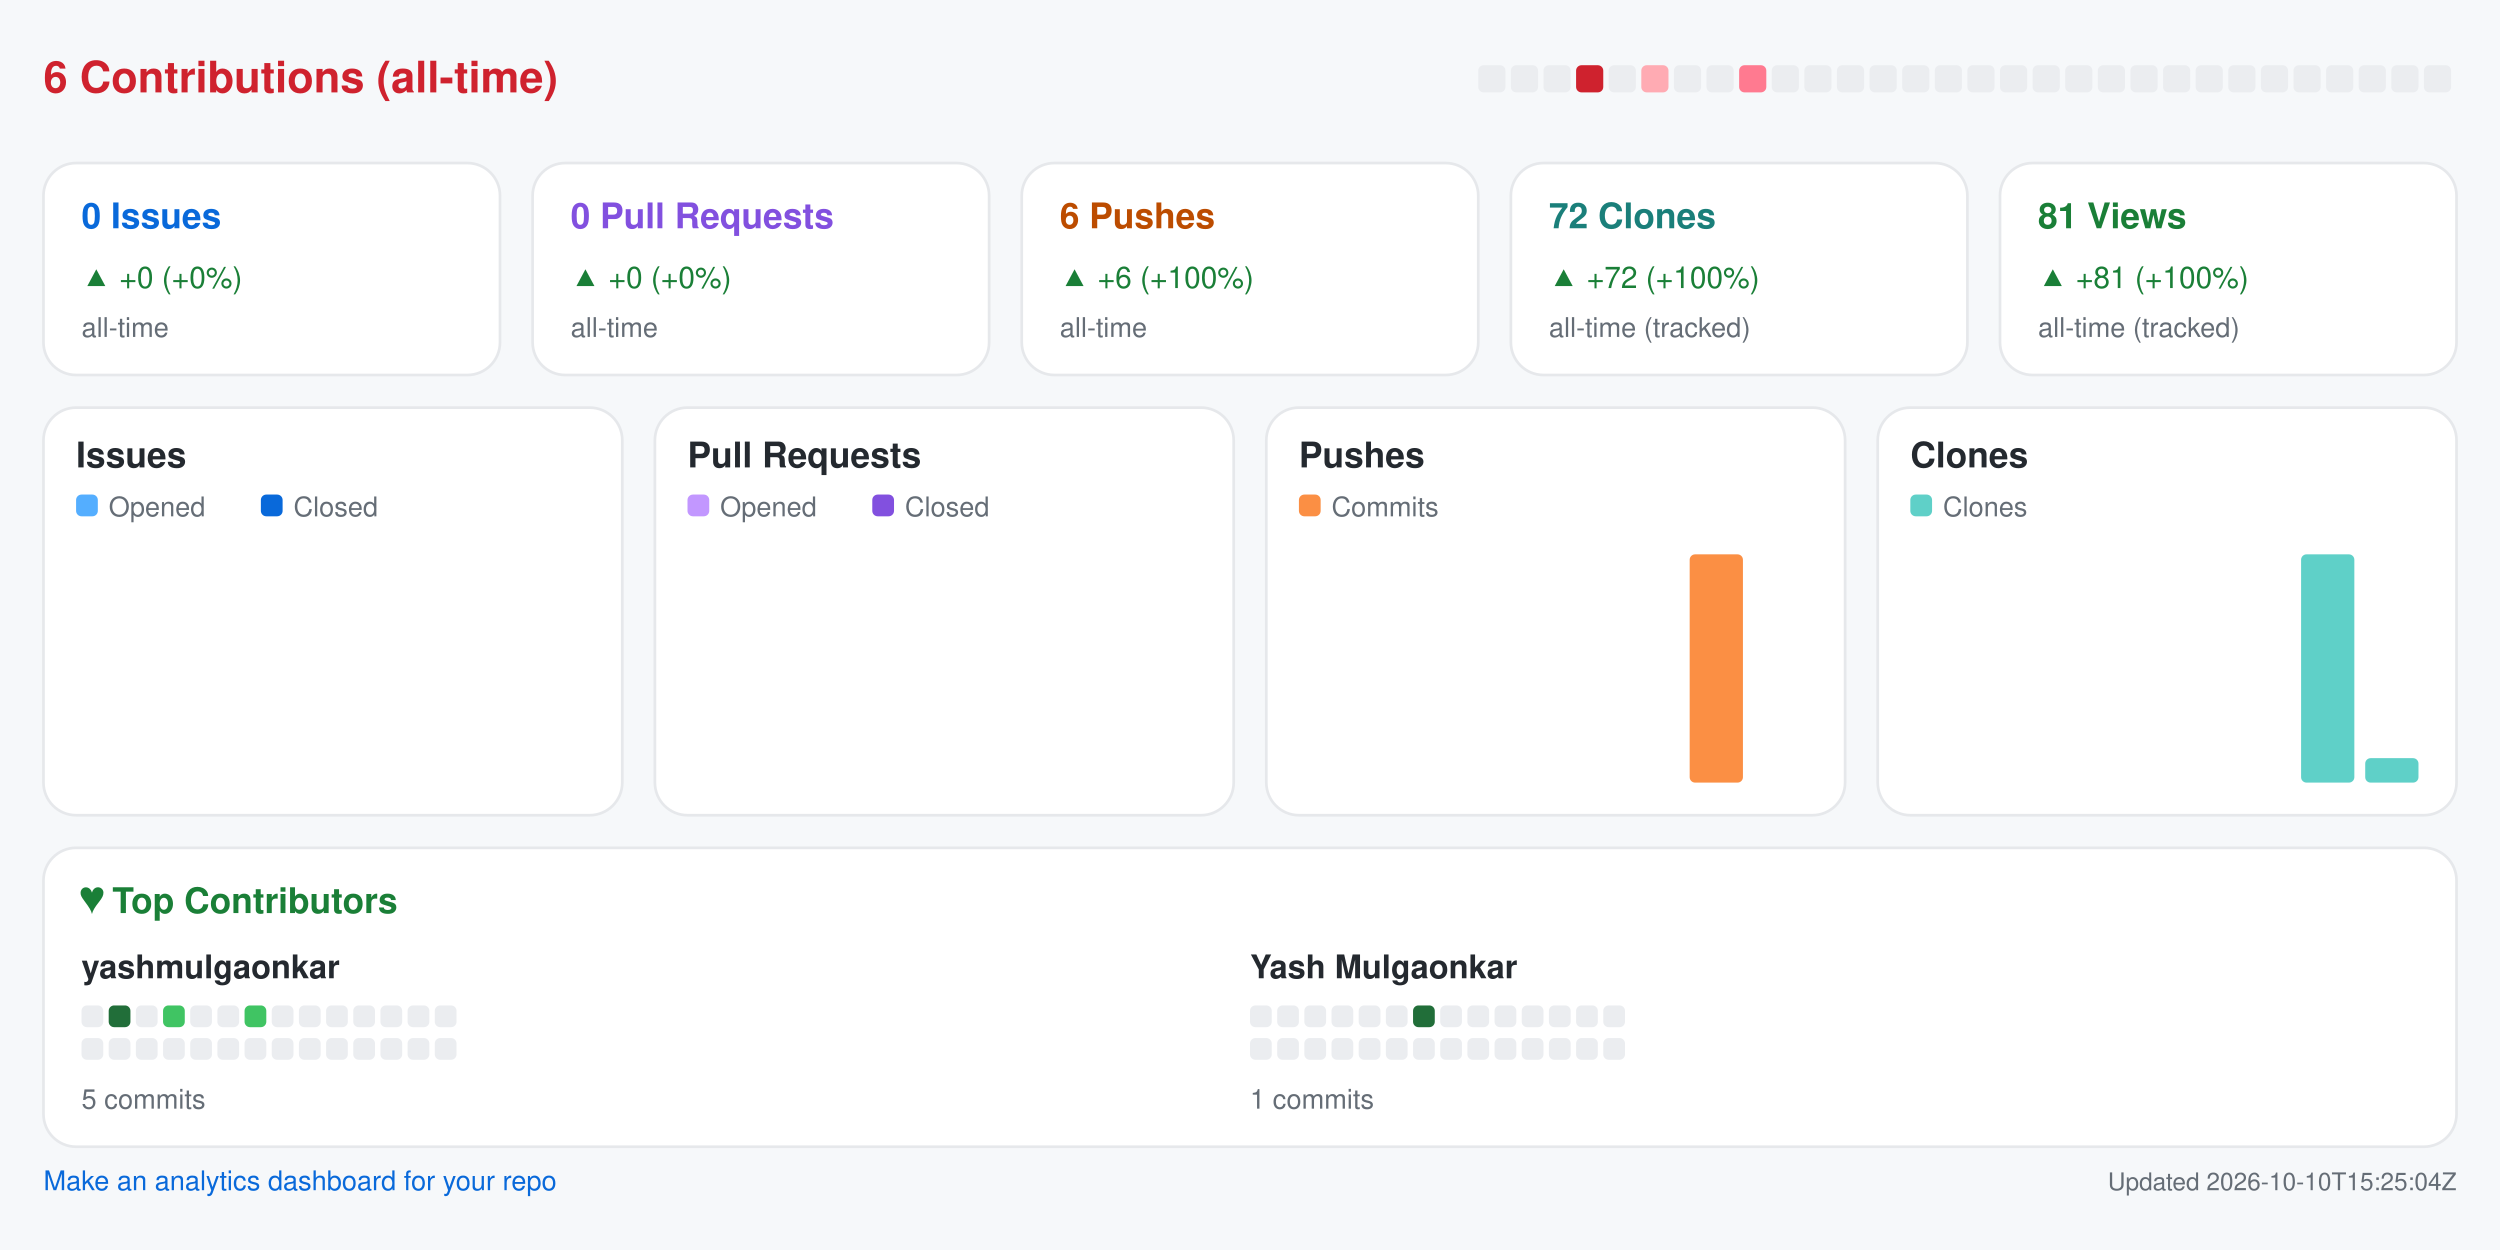
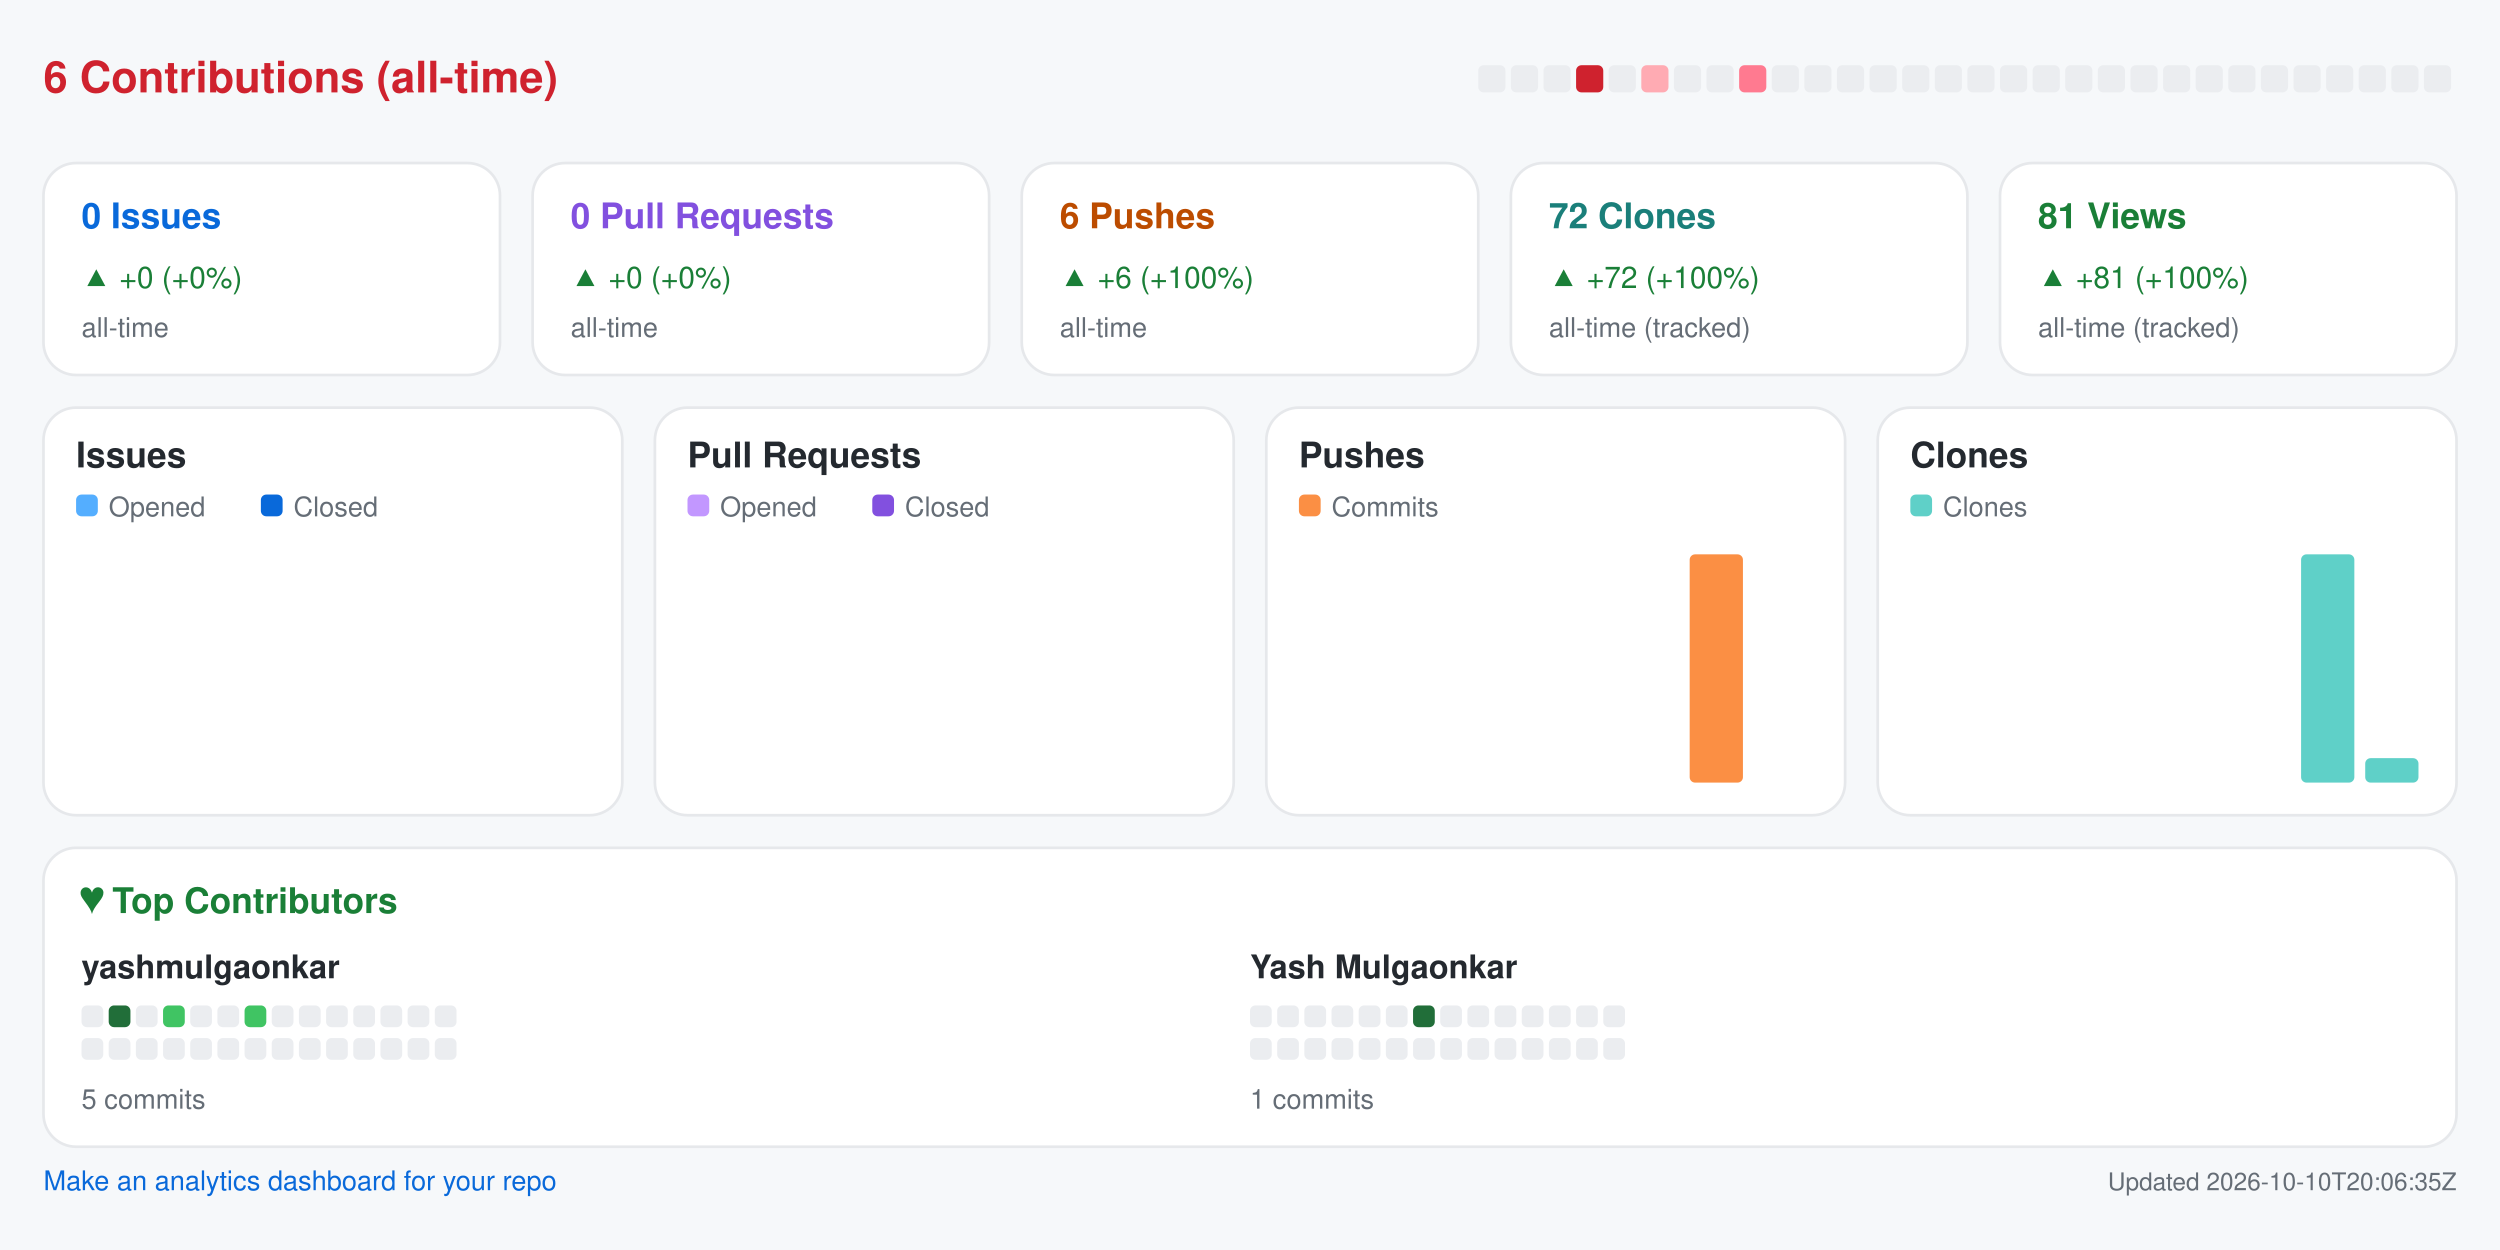
<svg xmlns="http://www.w3.org/2000/svg" width="920" height="460" viewBox="0 0 920 460" role="img" aria-label="Repository analytics for yashmulgaonkar/pi-tools">
  <rect x="0.0" y="0.0" width="920.0" height="460.0" rx="0" fill="#f6f8fa" />
  <text x="16.0" y="34.0" fill="#cf222e" font-size="16" font-family="-apple-system,BlinkMacSystemFont,Segoe UI,Helvetica,Arial,sans-serif" font-weight="600" text-anchor="start">6 Contributions (all-time)</text>
  <rect x="544.0" y="24.0" width="10.0" height="10.0" rx="2" fill="#ebedf0" />
  <rect x="556.0" y="24.0" width="10.0" height="10.0" rx="2" fill="#ebedf0" />
  <rect x="568.0" y="24.0" width="10.0" height="10.0" rx="2" fill="#ebedf0" />
  <rect x="580.0" y="24.0" width="10.0" height="10.0" rx="2" fill="#cf222e" />
  <rect x="592.0" y="24.0" width="10.0" height="10.0" rx="2" fill="#ebedf0" />
  <rect x="604.0" y="24.0" width="10.0" height="10.0" rx="2" fill="#ffabb3" />
  <rect x="616.0" y="24.0" width="10.0" height="10.0" rx="2" fill="#ebedf0" />
  <rect x="628.0" y="24.0" width="10.0" height="10.0" rx="2" fill="#ebedf0" />
  <rect x="640.0" y="24.0" width="10.0" height="10.0" rx="2" fill="#ff7a90" />
  <rect x="652.0" y="24.0" width="10.0" height="10.0" rx="2" fill="#ebedf0" />
  <rect x="664.0" y="24.0" width="10.0" height="10.0" rx="2" fill="#ebedf0" />
  <rect x="676.0" y="24.0" width="10.0" height="10.0" rx="2" fill="#ebedf0" />
  <rect x="688.0" y="24.0" width="10.0" height="10.0" rx="2" fill="#ebedf0" />
  <rect x="700.0" y="24.0" width="10.0" height="10.0" rx="2" fill="#ebedf0" />
  <rect x="712.0" y="24.0" width="10.0" height="10.0" rx="2" fill="#ebedf0" />
  <rect x="724.0" y="24.0" width="10.0" height="10.0" rx="2" fill="#ebedf0" />
  <rect x="736.0" y="24.0" width="10.0" height="10.0" rx="2" fill="#ebedf0" />
  <rect x="748.0" y="24.0" width="10.0" height="10.0" rx="2" fill="#ebedf0" />
  <rect x="760.0" y="24.0" width="10.0" height="10.0" rx="2" fill="#ebedf0" />
  <rect x="772.0" y="24.0" width="10.0" height="10.0" rx="2" fill="#ebedf0" />
  <rect x="784.0" y="24.0" width="10.0" height="10.0" rx="2" fill="#ebedf0" />
  <rect x="796.0" y="24.0" width="10.0" height="10.0" rx="2" fill="#ebedf0" />
  <rect x="808.0" y="24.0" width="10.0" height="10.0" rx="2" fill="#ebedf0" />
  <rect x="820.0" y="24.0" width="10.0" height="10.0" rx="2" fill="#ebedf0" />
  <rect x="832.0" y="24.0" width="10.0" height="10.0" rx="2" fill="#ebedf0" />
  <rect x="844.0" y="24.0" width="10.0" height="10.0" rx="2" fill="#ebedf0" />
  <rect x="856.0" y="24.0" width="10.0" height="10.0" rx="2" fill="#ebedf0" />
  <rect x="868.0" y="24.0" width="10.0" height="10.0" rx="2" fill="#ebedf0" />
  <rect x="880.0" y="24.0" width="10.0" height="10.0" rx="2" fill="#ebedf0" />
  <rect x="892.0" y="24.0" width="10.0" height="10.0" rx="2" fill="#ebedf0" />
  <rect x="16.0" y="60.0" width="168.0" height="78.0" rx="12" fill="#ffffff" stroke="#e6e8eb" />
  <text x="30.0" y="84.0" fill="#0969da" font-size="13" font-family="-apple-system,BlinkMacSystemFont,Segoe UI,Helvetica,Arial,sans-serif" font-weight="600" text-anchor="start">0 Issues</text>
  <text x="30.0" y="106.0" fill="#1a7f37" font-size="11" font-family="-apple-system,BlinkMacSystemFont,Segoe UI,Helvetica,Arial,sans-serif" font-weight="400" text-anchor="start">▲ +0 (+0%)</text>
  <text x="30.0" y="124.0" fill="#656d76" font-size="10" font-family="-apple-system,BlinkMacSystemFont,Segoe UI,Helvetica,Arial,sans-serif" font-weight="400" text-anchor="start">all-time</text>
  <rect x="196.0" y="60.0" width="168.0" height="78.0" rx="12" fill="#ffffff" stroke="#e6e8eb" />
  <text x="210.0" y="84.0" fill="#8250df" font-size="13" font-family="-apple-system,BlinkMacSystemFont,Segoe UI,Helvetica,Arial,sans-serif" font-weight="600" text-anchor="start">0 Pull Requests</text>
  <text x="210.0" y="106.0" fill="#1a7f37" font-size="11" font-family="-apple-system,BlinkMacSystemFont,Segoe UI,Helvetica,Arial,sans-serif" font-weight="400" text-anchor="start">▲ +0 (+0%)</text>
  <text x="210.0" y="124.0" fill="#656d76" font-size="10" font-family="-apple-system,BlinkMacSystemFont,Segoe UI,Helvetica,Arial,sans-serif" font-weight="400" text-anchor="start">all-time</text>
  <rect x="376.0" y="60.0" width="168.0" height="78.0" rx="12" fill="#ffffff" stroke="#e6e8eb" />
  <text x="390.0" y="84.0" fill="#bc4c00" font-size="13" font-family="-apple-system,BlinkMacSystemFont,Segoe UI,Helvetica,Arial,sans-serif" font-weight="600" text-anchor="start">6 Pushes</text>
  <text x="390.0" y="106.0" fill="#1a7f37" font-size="11" font-family="-apple-system,BlinkMacSystemFont,Segoe UI,Helvetica,Arial,sans-serif" font-weight="400" text-anchor="start">▲ +6 (+100%)</text>
  <text x="390.0" y="124.0" fill="#656d76" font-size="10" font-family="-apple-system,BlinkMacSystemFont,Segoe UI,Helvetica,Arial,sans-serif" font-weight="400" text-anchor="start">all-time</text>
  <rect x="556.0" y="60.0" width="168.0" height="78.0" rx="12" fill="#ffffff" stroke="#e6e8eb" />
  <text x="570.0" y="84.0" fill="#1a7f7a" font-size="13" font-family="-apple-system,BlinkMacSystemFont,Segoe UI,Helvetica,Arial,sans-serif" font-weight="600" text-anchor="start">72 Clones</text>
  <text x="570.0" y="106.0" fill="#1a7f37" font-size="11" font-family="-apple-system,BlinkMacSystemFont,Segoe UI,Helvetica,Arial,sans-serif" font-weight="400" text-anchor="start">▲ +72 (+100%)</text>
  <text x="570.0" y="124.0" fill="#656d76" font-size="10" font-family="-apple-system,BlinkMacSystemFont,Segoe UI,Helvetica,Arial,sans-serif" font-weight="400" text-anchor="start">all-time (tracked)</text>
  <rect x="736.0" y="60.0" width="168.0" height="78.0" rx="12" fill="#ffffff" stroke="#e6e8eb" />
  <text x="750.0" y="84.0" fill="#1a7f37" font-size="13" font-family="-apple-system,BlinkMacSystemFont,Segoe UI,Helvetica,Arial,sans-serif" font-weight="600" text-anchor="start">81 Views</text>
  <text x="750.0" y="106.0" fill="#1a7f37" font-size="11" font-family="-apple-system,BlinkMacSystemFont,Segoe UI,Helvetica,Arial,sans-serif" font-weight="400" text-anchor="start">▲ +81 (+100%)</text>
  <text x="750.0" y="124.0" fill="#656d76" font-size="10" font-family="-apple-system,BlinkMacSystemFont,Segoe UI,Helvetica,Arial,sans-serif" font-weight="400" text-anchor="start">all-time (tracked)</text>
  <rect x="16.0" y="150.0" width="213.0" height="150.0" rx="12" fill="#ffffff" stroke="#e6e8eb" />
  <text x="28.0" y="172.0" fill="#24292f" font-size="13" font-family="-apple-system,BlinkMacSystemFont,Segoe UI,Helvetica,Arial,sans-serif" font-weight="600" text-anchor="start">Issues</text>
  <rect x="28.0" y="182.0" width="8.0" height="8.0" rx="2" fill="#54aeff" />
  <text x="40.0" y="190.0" fill="#656d76" font-size="10" font-family="-apple-system,BlinkMacSystemFont,Segoe UI,Helvetica,Arial,sans-serif" font-weight="400" text-anchor="start">Opened</text>
  <rect x="96.0" y="182.0" width="8.0" height="8.0" rx="2" fill="#0969da" />
  <text x="108.0" y="190.0" fill="#656d76" font-size="10" font-family="-apple-system,BlinkMacSystemFont,Segoe UI,Helvetica,Arial,sans-serif" font-weight="400" text-anchor="start">Closed</text>
  <rect x="30.0" y="288.0" width="8.8" height="0.0" rx="2" fill="#54aeff" />
  <rect x="39.8" y="288.0" width="8.8" height="0.0" rx="2" fill="#0969da" />
  <rect x="53.6" y="288.0" width="8.8" height="0.0" rx="2" fill="#54aeff" />
  <rect x="63.4" y="288.0" width="8.8" height="0.0" rx="2" fill="#0969da" />
  <rect x="77.2" y="288.0" width="8.8" height="0.0" rx="2" fill="#54aeff" />
  <rect x="87.1" y="288.0" width="8.8" height="0.0" rx="2" fill="#0969da" />
  <rect x="100.9" y="288.0" width="8.8" height="0.0" rx="2" fill="#54aeff" />
  <rect x="110.7" y="288.0" width="8.8" height="0.0" rx="2" fill="#0969da" />
  <rect x="124.5" y="288.0" width="8.8" height="0.0" rx="2" fill="#54aeff" />
  <rect x="134.3" y="288.0" width="8.8" height="0.0" rx="2" fill="#0969da" />
  <rect x="148.1" y="288.0" width="8.8" height="0.0" rx="2" fill="#54aeff" />
  <rect x="157.9" y="288.0" width="8.8" height="0.0" rx="2" fill="#0969da" />
  <rect x="171.8" y="288.0" width="8.8" height="0.0" rx="2" fill="#54aeff" />
  <rect x="181.6" y="288.0" width="8.8" height="0.0" rx="2" fill="#0969da" />
  <rect x="195.4" y="288.0" width="8.8" height="0.0" rx="2" fill="#54aeff" />
  <rect x="205.2" y="288.0" width="8.8" height="0.0" rx="2" fill="#0969da" />
  <rect x="241.0" y="150.0" width="213.0" height="150.0" rx="12" fill="#ffffff" stroke="#e6e8eb" />
  <text x="253.0" y="172.0" fill="#24292f" font-size="13" font-family="-apple-system,BlinkMacSystemFont,Segoe UI,Helvetica,Arial,sans-serif" font-weight="600" text-anchor="start">Pull Requests</text>
  <rect x="253.0" y="182.0" width="8.0" height="8.0" rx="2" fill="#c297ff" />
  <text x="265.0" y="190.0" fill="#656d76" font-size="10" font-family="-apple-system,BlinkMacSystemFont,Segoe UI,Helvetica,Arial,sans-serif" font-weight="400" text-anchor="start">Opened</text>
  <rect x="321.0" y="182.0" width="8.0" height="8.0" rx="2" fill="#8250df" />
  <text x="333.0" y="190.0" fill="#656d76" font-size="10" font-family="-apple-system,BlinkMacSystemFont,Segoe UI,Helvetica,Arial,sans-serif" font-weight="400" text-anchor="start">Closed</text>
  <rect x="255.0" y="288.0" width="8.8" height="0.0" rx="2" fill="#c297ff" />
  <rect x="264.8" y="288.0" width="8.8" height="0.0" rx="2" fill="#8250df" />
  <rect x="278.6" y="288.0" width="8.8" height="0.0" rx="2" fill="#c297ff" />
  <rect x="288.4" y="288.0" width="8.8" height="0.0" rx="2" fill="#8250df" />
  <rect x="302.2" y="288.0" width="8.8" height="0.0" rx="2" fill="#c297ff" />
  <rect x="312.1" y="288.0" width="8.8" height="0.0" rx="2" fill="#8250df" />
  <rect x="325.9" y="288.0" width="8.8" height="0.0" rx="2" fill="#c297ff" />
  <rect x="335.7" y="288.0" width="8.8" height="0.0" rx="2" fill="#8250df" />
  <rect x="349.5" y="288.0" width="8.8" height="0.0" rx="2" fill="#c297ff" />
  <rect x="359.3" y="288.0" width="8.8" height="0.0" rx="2" fill="#8250df" />
  <rect x="373.1" y="288.0" width="8.8" height="0.0" rx="2" fill="#c297ff" />
  <rect x="382.9" y="288.0" width="8.8" height="0.0" rx="2" fill="#8250df" />
  <rect x="396.8" y="288.0" width="8.8" height="0.0" rx="2" fill="#c297ff" />
  <rect x="406.6" y="288.0" width="8.8" height="0.0" rx="2" fill="#8250df" />
  <rect x="420.4" y="288.0" width="8.8" height="0.0" rx="2" fill="#c297ff" />
  <rect x="430.2" y="288.0" width="8.8" height="0.0" rx="2" fill="#8250df" />
  <rect x="466.0" y="150.0" width="213.0" height="150.0" rx="12" fill="#ffffff" stroke="#e6e8eb" />
  <text x="478.0" y="172.0" fill="#24292f" font-size="13" font-family="-apple-system,BlinkMacSystemFont,Segoe UI,Helvetica,Arial,sans-serif" font-weight="600" text-anchor="start">Pushes</text>
  <rect x="478.0" y="182.0" width="8.0" height="8.0" rx="2" fill="#fb8f44" />
  <text x="490.0" y="190.0" fill="#656d76" font-size="10" font-family="-apple-system,BlinkMacSystemFont,Segoe UI,Helvetica,Arial,sans-serif" font-weight="400" text-anchor="start">Commits</text>
  <rect x="480.0" y="288.0" width="19.6" height="0.0" rx="2" fill="#fb8f44" />
  <rect x="503.6" y="288.0" width="19.6" height="0.0" rx="2" fill="#fb8f44" />
  <rect x="527.2" y="288.0" width="19.6" height="0.0" rx="2" fill="#fb8f44" />
  <rect x="550.9" y="288.0" width="19.6" height="0.0" rx="2" fill="#fb8f44" />
  <rect x="574.5" y="288.0" width="19.6" height="0.0" rx="2" fill="#fb8f44" />
  <rect x="598.1" y="288.0" width="19.6" height="0.0" rx="2" fill="#fb8f44" />
  <rect x="621.8" y="204.0" width="19.6" height="84.0" rx="2" fill="#fb8f44" />
  <rect x="645.4" y="288.0" width="19.6" height="0.0" rx="2" fill="#fb8f44" />
  <rect x="691.0" y="150.0" width="213.0" height="150.0" rx="12" fill="#ffffff" stroke="#e6e8eb" />
  <text x="703.0" y="172.0" fill="#24292f" font-size="13" font-family="-apple-system,BlinkMacSystemFont,Segoe UI,Helvetica,Arial,sans-serif" font-weight="600" text-anchor="start">Clones</text>
  <rect x="703.0" y="182.0" width="8.0" height="8.0" rx="2" fill="#5fd0c8" />
  <text x="715.0" y="190.0" fill="#656d76" font-size="10" font-family="-apple-system,BlinkMacSystemFont,Segoe UI,Helvetica,Arial,sans-serif" font-weight="400" text-anchor="start">Clones</text>
  <rect x="705.0" y="288.0" width="19.6" height="0.0" rx="2" fill="#5fd0c8" />
  <rect x="728.6" y="288.0" width="19.6" height="0.0" rx="2" fill="#5fd0c8" />
  <rect x="752.2" y="288.0" width="19.6" height="0.0" rx="2" fill="#5fd0c8" />
  <rect x="775.9" y="288.0" width="19.6" height="0.0" rx="2" fill="#5fd0c8" />
  <rect x="799.5" y="288.0" width="19.6" height="0.0" rx="2" fill="#5fd0c8" />
  <rect x="823.1" y="288.0" width="19.6" height="0.0" rx="2" fill="#5fd0c8" />
  <rect x="846.8" y="204.0" width="19.6" height="84.0" rx="2" fill="#5fd0c8" />
  <rect x="870.4" y="279.0" width="19.6" height="9.0" rx="2" fill="#5fd0c8" />
  <rect x="16.0" y="312.0" width="888.0" height="110.0" rx="12" fill="#ffffff" stroke="#e6e8eb" />
  <text x="30.0" y="336.0" fill="#1a7f37" font-size="13" font-family="-apple-system,BlinkMacSystemFont,Segoe UI,Helvetica,Arial,sans-serif" font-weight="600" text-anchor="start">♥  Top Contributors</text>
  <text x="30.0" y="360.0" fill="#24292f" font-size="12" font-family="-apple-system,BlinkMacSystemFont,Segoe UI,Helvetica,Arial,sans-serif" font-weight="600" text-anchor="start">yashmulgaonkar</text>
  <rect x="30.0" y="370.0" width="8.0" height="8.0" rx="2" fill="#ebedf0" />
  <rect x="40.0" y="370.0" width="8.0" height="8.0" rx="2" fill="#216e39" />
  <rect x="50.0" y="370.0" width="8.0" height="8.0" rx="2" fill="#ebedf0" />
  <rect x="60.0" y="370.0" width="8.0" height="8.0" rx="2" fill="#40c463" />
  <rect x="70.0" y="370.0" width="8.0" height="8.0" rx="2" fill="#ebedf0" />
  <rect x="80.0" y="370.0" width="8.0" height="8.0" rx="2" fill="#ebedf0" />
  <rect x="90.0" y="370.0" width="8.0" height="8.0" rx="2" fill="#40c463" />
  <rect x="100.0" y="370.0" width="8.0" height="8.0" rx="2" fill="#ebedf0" />
  <rect x="110.0" y="370.0" width="8.0" height="8.0" rx="2" fill="#ebedf0" />
  <rect x="120.0" y="370.0" width="8.0" height="8.0" rx="2" fill="#ebedf0" />
  <rect x="130.0" y="370.0" width="8.0" height="8.0" rx="2" fill="#ebedf0" />
  <rect x="140.0" y="370.0" width="8.0" height="8.0" rx="2" fill="#ebedf0" />
  <rect x="150.0" y="370.0" width="8.0" height="8.0" rx="2" fill="#ebedf0" />
  <rect x="160.0" y="370.0" width="8.0" height="8.0" rx="2" fill="#ebedf0" />
  <rect x="30.0" y="382.0" width="8.0" height="8.0" rx="2" fill="#ebedf0" />
  <rect x="40.0" y="382.0" width="8.0" height="8.0" rx="2" fill="#ebedf0" />
  <rect x="50.0" y="382.0" width="8.0" height="8.0" rx="2" fill="#ebedf0" />
  <rect x="60.0" y="382.0" width="8.0" height="8.0" rx="2" fill="#ebedf0" />
  <rect x="70.0" y="382.0" width="8.0" height="8.0" rx="2" fill="#ebedf0" />
  <rect x="80.0" y="382.0" width="8.0" height="8.0" rx="2" fill="#ebedf0" />
  <rect x="90.0" y="382.0" width="8.0" height="8.0" rx="2" fill="#ebedf0" />
  <rect x="100.0" y="382.0" width="8.0" height="8.0" rx="2" fill="#ebedf0" />
  <rect x="110.0" y="382.0" width="8.0" height="8.0" rx="2" fill="#ebedf0" />
  <rect x="120.0" y="382.0" width="8.0" height="8.0" rx="2" fill="#ebedf0" />
  <rect x="130.0" y="382.0" width="8.0" height="8.0" rx="2" fill="#ebedf0" />
  <rect x="140.0" y="382.0" width="8.0" height="8.0" rx="2" fill="#ebedf0" />
  <rect x="150.0" y="382.0" width="8.0" height="8.0" rx="2" fill="#ebedf0" />
  <rect x="160.0" y="382.0" width="8.0" height="8.0" rx="2" fill="#ebedf0" />
  <text x="30.0" y="408.0" fill="#656d76" font-size="10" font-family="-apple-system,BlinkMacSystemFont,Segoe UI,Helvetica,Arial,sans-serif" font-weight="400" text-anchor="start">5 commits</text>
  <text x="460.0" y="360.0" fill="#24292f" font-size="12" font-family="-apple-system,BlinkMacSystemFont,Segoe UI,Helvetica,Arial,sans-serif" font-weight="600" text-anchor="start">Yash Mulgaonkar</text>
  <rect x="460.0" y="370.0" width="8.0" height="8.0" rx="2" fill="#ebedf0" />
  <rect x="470.0" y="370.0" width="8.0" height="8.0" rx="2" fill="#ebedf0" />
  <rect x="480.0" y="370.0" width="8.0" height="8.0" rx="2" fill="#ebedf0" />
  <rect x="490.0" y="370.0" width="8.0" height="8.0" rx="2" fill="#ebedf0" />
  <rect x="500.0" y="370.0" width="8.0" height="8.0" rx="2" fill="#ebedf0" />
  <rect x="510.0" y="370.0" width="8.0" height="8.0" rx="2" fill="#ebedf0" />
  <rect x="520.0" y="370.0" width="8.0" height="8.0" rx="2" fill="#216e39" />
  <rect x="530.0" y="370.0" width="8.0" height="8.0" rx="2" fill="#ebedf0" />
  <rect x="540.0" y="370.0" width="8.0" height="8.0" rx="2" fill="#ebedf0" />
  <rect x="550.0" y="370.0" width="8.0" height="8.0" rx="2" fill="#ebedf0" />
  <rect x="560.0" y="370.0" width="8.0" height="8.0" rx="2" fill="#ebedf0" />
  <rect x="570.0" y="370.0" width="8.0" height="8.0" rx="2" fill="#ebedf0" />
  <rect x="580.0" y="370.0" width="8.0" height="8.0" rx="2" fill="#ebedf0" />
  <rect x="590.0" y="370.0" width="8.0" height="8.0" rx="2" fill="#ebedf0" />
  <rect x="460.0" y="382.0" width="8.0" height="8.0" rx="2" fill="#ebedf0" />
  <rect x="470.0" y="382.0" width="8.0" height="8.0" rx="2" fill="#ebedf0" />
  <rect x="480.0" y="382.0" width="8.0" height="8.0" rx="2" fill="#ebedf0" />
  <rect x="490.0" y="382.0" width="8.0" height="8.0" rx="2" fill="#ebedf0" />
  <rect x="500.0" y="382.0" width="8.0" height="8.0" rx="2" fill="#ebedf0" />
  <rect x="510.0" y="382.0" width="8.0" height="8.0" rx="2" fill="#ebedf0" />
  <rect x="520.0" y="382.0" width="8.0" height="8.0" rx="2" fill="#ebedf0" />
  <rect x="530.0" y="382.0" width="8.0" height="8.0" rx="2" fill="#ebedf0" />
  <rect x="540.0" y="382.0" width="8.0" height="8.0" rx="2" fill="#ebedf0" />
  <rect x="550.0" y="382.0" width="8.0" height="8.0" rx="2" fill="#ebedf0" />
  <rect x="560.0" y="382.0" width="8.0" height="8.0" rx="2" fill="#ebedf0" />
  <rect x="570.0" y="382.0" width="8.0" height="8.0" rx="2" fill="#ebedf0" />
  <rect x="580.0" y="382.0" width="8.0" height="8.0" rx="2" fill="#ebedf0" />
  <rect x="590.0" y="382.0" width="8.0" height="8.0" rx="2" fill="#ebedf0" />
  <text x="460.0" y="408.0" fill="#656d76" font-size="10" font-family="-apple-system,BlinkMacSystemFont,Segoe UI,Helvetica,Arial,sans-serif" font-weight="400" text-anchor="start">1 commits</text>
  <a href="https://github.com/yashmulgaonkar/repo-analytics" target="_blank" rel="noopener noreferrer">
    <text x="16.0" y="438.0" fill="#0969da" font-size="10" font-family="-apple-system,BlinkMacSystemFont,Segoe UI,Helvetica,Arial,sans-serif" font-weight="400" text-anchor="start">Make an analytics dashboard for your repo</text>
  </a>
-   <text x="904.0" y="438.0" fill="#656d76" font-size="9" font-family="-apple-system,BlinkMacSystemFont,Segoe UI,Helvetica,Arial,sans-serif" font-weight="400" text-anchor="end">Updated 2026-10-10T15:25:04Z</text>
+   <text x="904.0" y="438.0" fill="#656d76" font-size="9" font-family="-apple-system,BlinkMacSystemFont,Segoe UI,Helvetica,Arial,sans-serif" font-weight="400" text-anchor="end">Updated 2026-10-10T20:06:35Z</text>
</svg>
